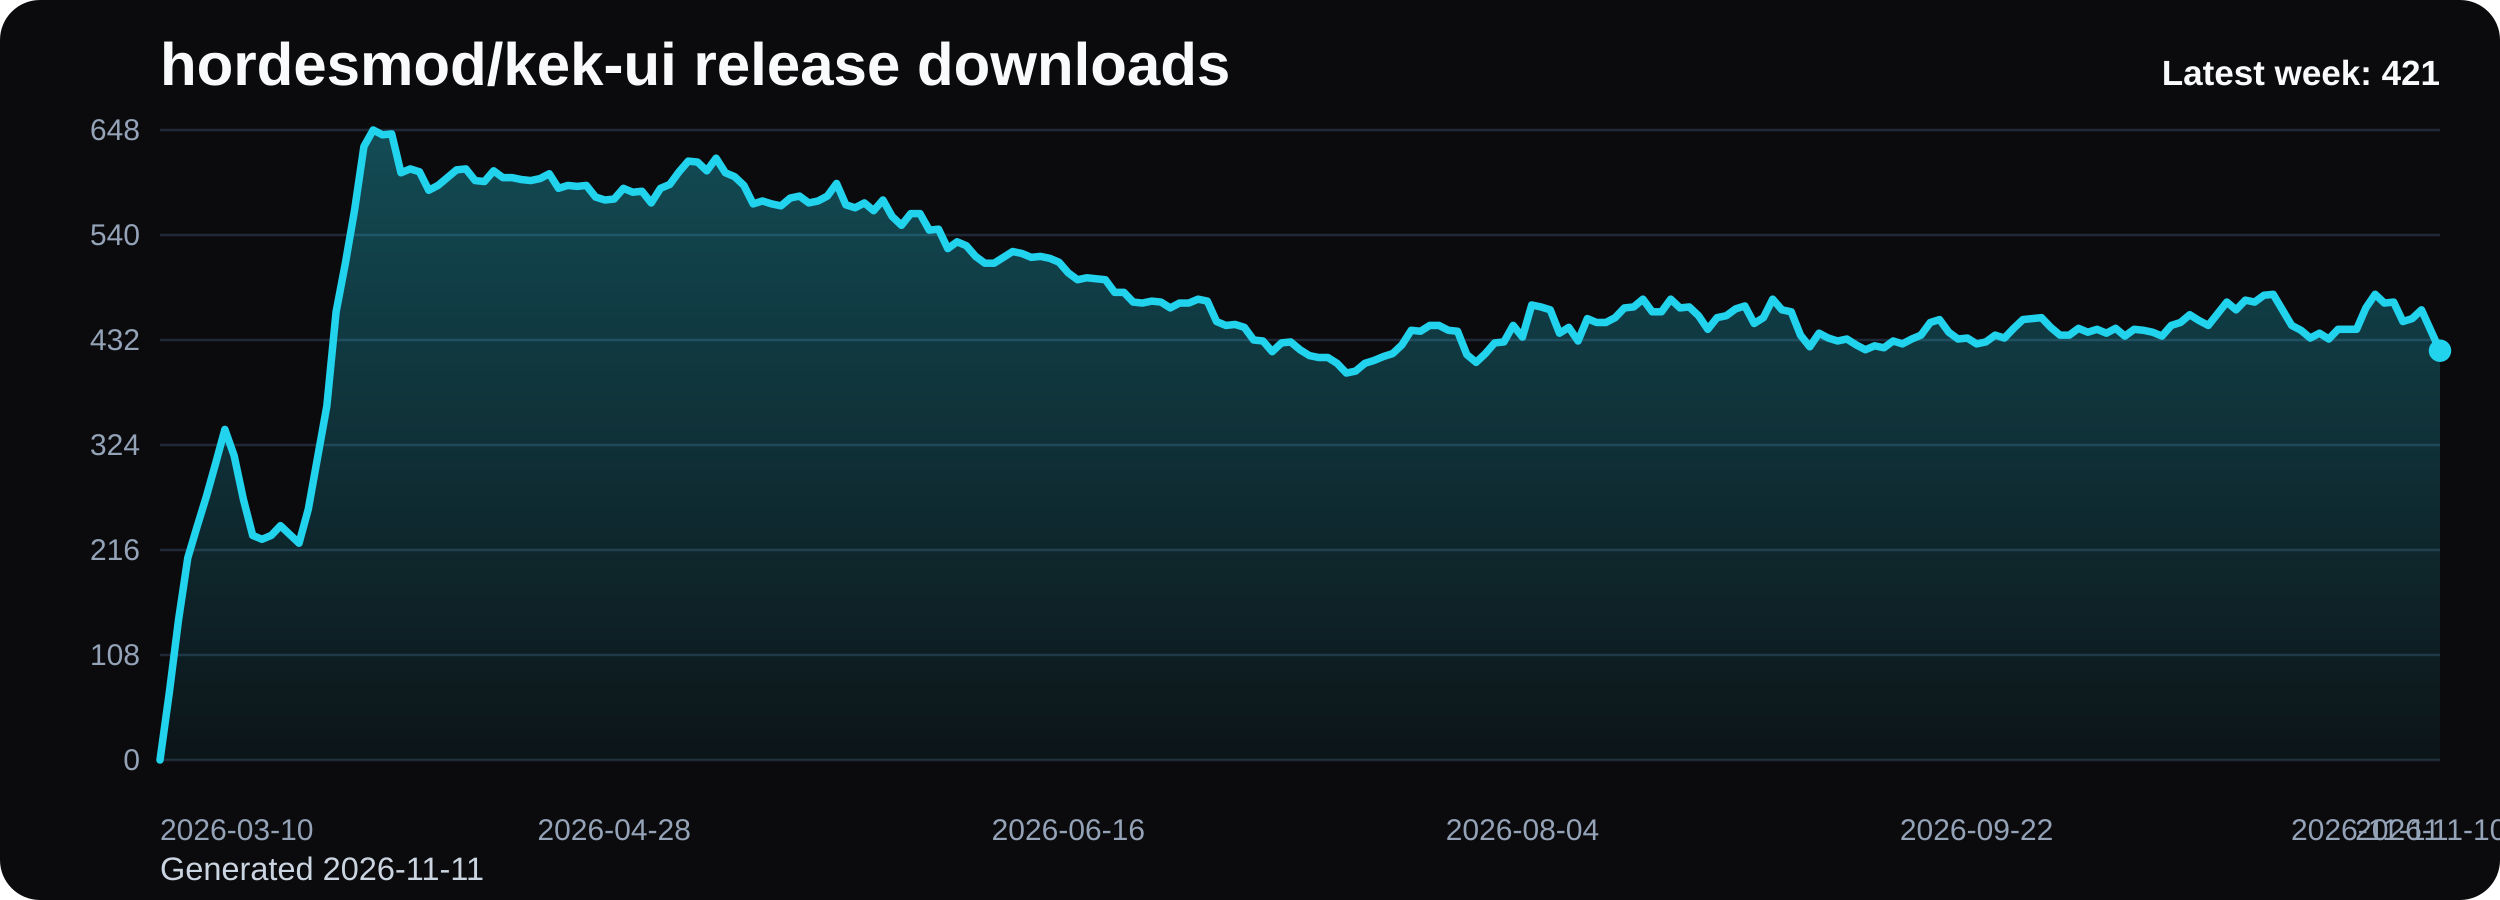
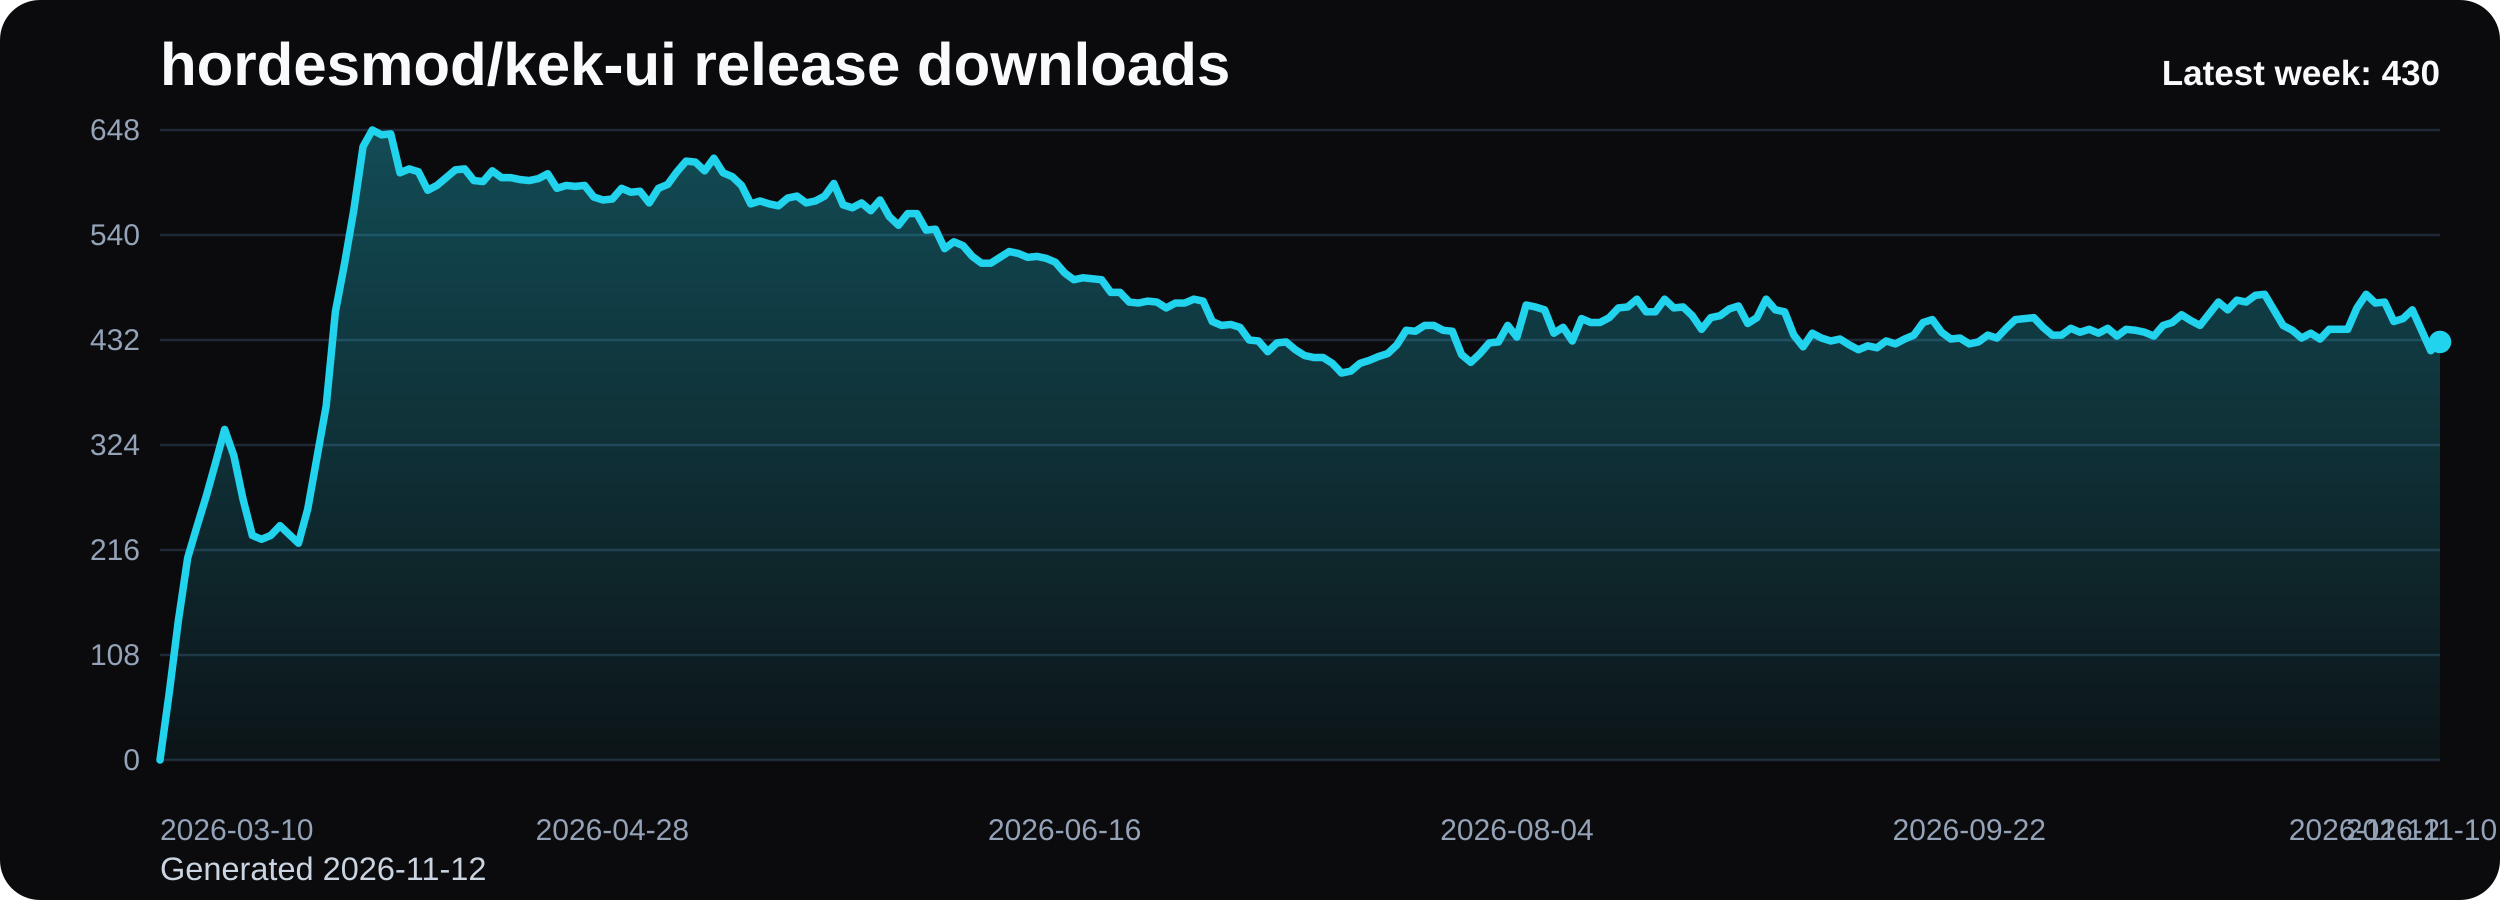
<svg xmlns="http://www.w3.org/2000/svg" viewBox="0 0 1000 360" role="img" aria-label="hordesmod/kek-ui release downloads chart">
  <defs>
    <linearGradient id="fill-weekly-black" x1="0" y1="0" x2="0" y2="1">
      <stop offset="0%" stop-color="#22d3ee" stop-opacity="0.32" />
      <stop offset="100%" stop-color="#22d3ee" stop-opacity="0.05" />
    </linearGradient>
    <style>
      .bg { fill: #0b0b0d; }
      .title { font: 700 24px Arial, sans-serif; fill: #f8fafc; }
      .sub { font: 400 13px Arial, sans-serif; fill: #cbd5e1; }
      .grid { stroke: #1f2937; stroke-width: 1; }
      .axis { font: 400 12px Arial, sans-serif; fill: #94a3b8; }
      .line { fill: none; stroke: #22d3ee; stroke-width: 3; stroke-linecap: round; stroke-linejoin: round; }
      .dot { fill: #22d3ee; }
      .value { font: 600 11px Arial, sans-serif; fill: #cbd5e1; }
      .latest { font: 700 14px Arial, sans-serif; fill: #f8fafc; }
    </style>
  </defs>
  <rect class="bg" x="0" y="0" width="1000" height="360" rx="16" />
  <text class="title" x="64" y="34">hordesmod/kek-ui release downloads</text>
-   <text class="sub" x="64" y="352">Generated 2026-11-11</text>
+   <text class="sub" x="64" y="352">Generated 2026-11-12</text>
  <line x1="64" y1="52.00" x2="976" y2="52.00" class="grid" />
  <text x="56" y="56.00" text-anchor="end" class="axis">648</text>
  <line x1="64" y1="94.00" x2="976" y2="94.00" class="grid" />
  <text x="56" y="98.00" text-anchor="end" class="axis">540</text>
  <line x1="64" y1="136.00" x2="976" y2="136.00" class="grid" />
  <text x="56" y="140.00" text-anchor="end" class="axis">432</text>
  <line x1="64" y1="178.00" x2="976" y2="178.00" class="grid" />
  <text x="56" y="182.00" text-anchor="end" class="axis">324</text>
  <line x1="64" y1="220.00" x2="976" y2="220.00" class="grid" />
  <text x="56" y="224.00" text-anchor="end" class="axis">216</text>
  <line x1="64" y1="262.00" x2="976" y2="262.00" class="grid" />
  <text x="56" y="266.00" text-anchor="end" class="axis">108</text>
  <line x1="64" y1="304.00" x2="976" y2="304.00" class="grid" />
  <text x="56" y="308.00" text-anchor="end" class="axis">0</text>
-   <path d="M 64.00 304 L 64.00 304.00 L 67.71 277.17 L 71.41 248.00 L 75.12 223.11 L 78.83 210.67 L 82.54 198.61 L 86.24 185.39 L 89.95 171.78 L 93.66 182.28 L 97.37 199.78 L 101.07 214.17 L 104.78 215.72 L 108.49 214.17 L 112.20 210.28 L 115.90 213.78 L 119.61 217.28 L 123.32 203.67 L 127.02 183.06 L 130.73 162.44 L 134.44 124.72 L 138.15 105.28 L 141.85 83.89 L 145.56 58.61 L 149.27 52.00 L 152.98 53.94 L 156.68 53.56 L 160.39 69.11 L 164.10 67.56 L 167.80 68.72 L 171.51 76.11 L 175.22 74.17 L 178.93 71.06 L 182.63 67.94 L 186.34 67.56 L 190.05 72.22 L 193.76 72.61 L 197.46 68.33 L 201.17 71.06 L 204.88 71.06 L 208.59 71.83 L 212.29 72.22 L 216.00 71.44 L 219.71 69.50 L 223.41 75.33 L 227.12 74.17 L 230.83 74.56 L 234.54 74.17 L 238.24 78.83 L 241.95 80.00 L 245.66 79.61 L 249.37 75.33 L 253.07 76.89 L 256.78 76.50 L 260.49 81.17 L 264.20 75.33 L 267.90 73.78 L 271.61 68.72 L 275.32 64.44 L 279.02 64.83 L 282.73 68.33 L 286.44 63.28 L 290.15 69.11 L 293.85 70.67 L 297.56 74.17 L 301.27 81.56 L 304.98 80.39 L 308.68 81.56 L 312.39 82.33 L 316.10 79.22 L 319.80 78.44 L 323.51 81.17 L 327.22 80.39 L 330.93 78.44 L 334.63 73.39 L 338.34 81.94 L 342.05 83.11 L 345.76 81.17 L 349.46 84.28 L 353.17 80.00 L 356.88 86.61 L 360.59 90.11 L 364.29 85.44 L 368.00 85.44 L 371.71 92.06 L 375.41 91.67 L 379.12 99.44 L 382.83 96.72 L 386.54 98.28 L 390.24 102.56 L 393.95 105.28 L 397.66 105.28 L 401.37 102.94 L 405.07 100.61 L 408.78 101.39 L 412.49 102.94 L 416.20 102.56 L 419.90 103.33 L 423.61 104.89 L 427.32 109.17 L 431.02 111.89 L 434.73 111.11 L 438.44 111.50 L 442.15 111.89 L 445.85 116.94 L 449.56 116.94 L 453.27 120.83 L 456.98 121.22 L 460.68 120.44 L 464.39 120.83 L 468.10 123.17 L 471.80 121.22 L 475.51 121.22 L 479.22 119.67 L 482.93 120.44 L 486.63 128.61 L 490.34 130.17 L 494.05 129.78 L 497.76 130.94 L 501.46 136.00 L 505.17 136.39 L 508.88 140.67 L 512.59 137.17 L 516.29 136.78 L 520.00 139.89 L 523.71 142.22 L 527.41 143.00 L 531.12 143.00 L 534.83 145.33 L 538.54 149.22 L 542.24 148.44 L 545.95 145.33 L 549.66 144.17 L 553.37 142.61 L 557.07 141.44 L 560.78 137.94 L 564.49 132.11 L 568.20 132.50 L 571.90 130.17 L 575.61 130.17 L 579.32 132.11 L 583.02 132.50 L 586.73 141.83 L 590.44 144.94 L 594.15 141.44 L 597.85 137.17 L 601.56 136.78 L 605.27 130.17 L 608.98 134.83 L 612.68 122.00 L 616.39 122.78 L 620.10 123.94 L 623.80 133.28 L 627.51 130.94 L 631.22 136.39 L 634.93 127.44 L 638.63 129.00 L 642.34 129.00 L 646.05 127.06 L 649.76 123.17 L 653.46 122.78 L 657.17 119.67 L 660.88 124.72 L 664.59 124.72 L 668.29 119.67 L 672.00 123.17 L 675.71 122.78 L 679.41 126.28 L 683.12 131.72 L 686.83 127.06 L 690.54 126.28 L 694.24 123.56 L 697.95 122.39 L 701.66 129.39 L 705.37 127.06 L 709.07 119.67 L 712.78 123.94 L 716.49 124.72 L 720.20 134.06 L 723.90 138.72 L 727.61 133.28 L 731.32 135.22 L 735.02 136.39 L 738.73 135.61 L 742.44 137.94 L 746.15 139.89 L 749.85 138.33 L 753.56 139.11 L 757.27 136.39 L 760.98 137.56 L 764.68 135.61 L 768.39 134.06 L 772.10 129.00 L 775.80 127.83 L 779.51 132.89 L 783.22 135.61 L 786.93 135.22 L 790.63 137.56 L 794.34 136.78 L 798.05 134.06 L 801.76 135.22 L 805.46 131.33 L 809.17 127.83 L 812.88 127.44 L 816.59 127.06 L 820.29 130.94 L 824.00 134.06 L 827.71 134.06 L 831.41 131.33 L 835.12 132.89 L 838.83 131.72 L 842.54 133.28 L 846.24 131.33 L 849.95 134.44 L 853.66 131.72 L 857.37 132.11 L 861.07 132.89 L 864.78 134.44 L 868.49 130.17 L 872.20 129.00 L 875.90 125.89 L 879.61 128.22 L 883.32 130.17 L 887.02 125.50 L 890.73 120.83 L 894.44 123.94 L 898.15 120.06 L 901.85 120.83 L 905.56 118.11 L 909.27 117.72 L 912.98 123.94 L 916.68 130.17 L 920.39 132.11 L 924.10 135.22 L 927.80 133.28 L 931.51 135.61 L 935.22 131.72 L 938.93 131.72 L 942.63 131.72 L 946.34 123.17 L 950.05 117.72 L 953.76 121.22 L 957.46 120.83 L 961.17 128.61 L 964.88 127.44 L 968.59 123.94 L 972.29 132.11 L 976.00 140.28 L 976.00 304 Z" fill="url(#fill-weekly-black)" />
-   <polyline class="line" points="64.00,304.00 67.71,277.17 71.41,248.00 75.12,223.11 78.83,210.67 82.54,198.61 86.24,185.39 89.95,171.78 93.66,182.28 97.37,199.78 101.07,214.17 104.78,215.72 108.49,214.17 112.20,210.28 115.90,213.78 119.61,217.28 123.32,203.67 127.02,183.06 130.73,162.44 134.44,124.72 138.15,105.28 141.85,83.89 145.56,58.61 149.27,52.00 152.98,53.94 156.68,53.56 160.39,69.11 164.10,67.56 167.80,68.72 171.51,76.11 175.22,74.17 178.93,71.06 182.63,67.94 186.34,67.56 190.05,72.22 193.76,72.61 197.46,68.33 201.17,71.06 204.88,71.06 208.59,71.83 212.29,72.22 216.00,71.44 219.71,69.50 223.41,75.33 227.12,74.17 230.83,74.56 234.54,74.17 238.24,78.83 241.95,80.00 245.66,79.61 249.37,75.33 253.07,76.89 256.78,76.50 260.49,81.17 264.20,75.33 267.90,73.78 271.61,68.72 275.32,64.44 279.02,64.83 282.73,68.33 286.44,63.28 290.15,69.11 293.85,70.67 297.56,74.17 301.27,81.56 304.98,80.39 308.68,81.56 312.39,82.33 316.10,79.22 319.80,78.44 323.51,81.17 327.22,80.39 330.93,78.44 334.63,73.39 338.34,81.94 342.05,83.11 345.76,81.17 349.46,84.28 353.17,80.00 356.88,86.61 360.59,90.11 364.29,85.44 368.00,85.44 371.71,92.06 375.41,91.67 379.12,99.44 382.83,96.72 386.54,98.28 390.24,102.56 393.95,105.28 397.66,105.28 401.37,102.94 405.07,100.61 408.78,101.39 412.49,102.94 416.20,102.56 419.90,103.33 423.61,104.89 427.32,109.17 431.02,111.89 434.73,111.11 438.44,111.50 442.15,111.89 445.85,116.94 449.56,116.94 453.27,120.83 456.98,121.22 460.68,120.44 464.39,120.83 468.10,123.17 471.80,121.22 475.51,121.22 479.22,119.67 482.93,120.44 486.63,128.61 490.34,130.17 494.05,129.78 497.76,130.94 501.46,136.00 505.17,136.39 508.88,140.67 512.59,137.17 516.29,136.78 520.00,139.89 523.71,142.22 527.41,143.00 531.12,143.00 534.83,145.33 538.54,149.22 542.24,148.44 545.95,145.33 549.66,144.17 553.37,142.61 557.07,141.44 560.78,137.94 564.49,132.11 568.20,132.50 571.90,130.17 575.61,130.17 579.32,132.11 583.02,132.50 586.73,141.83 590.44,144.94 594.15,141.44 597.85,137.17 601.56,136.78 605.27,130.17 608.98,134.83 612.68,122.00 616.39,122.78 620.10,123.94 623.80,133.28 627.51,130.94 631.22,136.39 634.93,127.44 638.63,129.00 642.34,129.00 646.05,127.06 649.76,123.17 653.46,122.78 657.17,119.67 660.88,124.72 664.59,124.72 668.29,119.67 672.00,123.17 675.71,122.78 679.41,126.28 683.12,131.72 686.83,127.06 690.54,126.28 694.24,123.56 697.95,122.39 701.66,129.39 705.37,127.06 709.07,119.67 712.78,123.94 716.49,124.72 720.20,134.06 723.90,138.72 727.61,133.28 731.32,135.22 735.02,136.39 738.73,135.61 742.44,137.94 746.15,139.89 749.85,138.33 753.56,139.11 757.27,136.39 760.98,137.56 764.68,135.61 768.39,134.06 772.10,129.00 775.80,127.83 779.51,132.89 783.22,135.61 786.93,135.22 790.63,137.56 794.34,136.78 798.05,134.06 801.76,135.22 805.46,131.33 809.17,127.83 812.88,127.44 816.59,127.06 820.29,130.94 824.00,134.06 827.71,134.06 831.41,131.33 835.12,132.89 838.83,131.72 842.54,133.28 846.24,131.33 849.95,134.44 853.66,131.72 857.37,132.11 861.07,132.89 864.78,134.44 868.49,130.17 872.20,129.00 875.90,125.89 879.61,128.22 883.32,130.17 887.02,125.50 890.73,120.83 894.44,123.94 898.15,120.06 901.85,120.83 905.56,118.11 909.27,117.72 912.98,123.94 916.68,130.17 920.39,132.11 924.10,135.22 927.80,133.28 931.51,135.61 935.22,131.72 938.93,131.72 942.63,131.72 946.34,123.17 950.05,117.72 953.76,121.22 957.46,120.83 961.17,128.61 964.88,127.44 968.59,123.94 972.29,132.11 976.00,140.28" />
-   <circle class="dot" cx="976.00" cy="140.28" r="4.5" />
+   <path d="M 64.00 304 L 64.00 304.00 L 67.69 277.17 L 71.38 248.00 L 75.08 223.11 L 78.77 210.67 L 82.46 198.61 L 86.15 185.39 L 89.85 171.78 L 93.54 182.28 L 97.23 199.78 L 100.92 214.17 L 104.62 215.72 L 108.31 214.17 L 112.00 210.28 L 115.69 213.78 L 119.38 217.28 L 123.08 203.67 L 126.77 183.06 L 130.46 162.44 L 134.15 124.72 L 137.85 105.28 L 141.54 83.89 L 145.23 58.61 L 148.92 52.00 L 152.62 53.94 L 156.31 53.56 L 160.00 69.11 L 163.69 67.56 L 167.38 68.72 L 171.08 76.11 L 174.77 74.17 L 178.46 71.06 L 182.15 67.94 L 185.85 67.56 L 189.54 72.22 L 193.23 72.61 L 196.92 68.33 L 200.62 71.06 L 204.31 71.06 L 208.00 71.83 L 211.69 72.22 L 215.38 71.44 L 219.08 69.50 L 222.77 75.33 L 226.46 74.17 L 230.15 74.56 L 233.85 74.17 L 237.54 78.83 L 241.23 80.00 L 244.92 79.61 L 248.62 75.33 L 252.31 76.89 L 256.00 76.50 L 259.69 81.17 L 263.38 75.33 L 267.08 73.78 L 270.77 68.72 L 274.46 64.44 L 278.15 64.83 L 281.85 68.33 L 285.54 63.28 L 289.23 69.11 L 292.92 70.67 L 296.62 74.17 L 300.31 81.56 L 304.00 80.39 L 307.69 81.56 L 311.38 82.33 L 315.08 79.22 L 318.77 78.44 L 322.46 81.17 L 326.15 80.39 L 329.85 78.44 L 333.54 73.39 L 337.23 81.94 L 340.92 83.11 L 344.62 81.17 L 348.31 84.28 L 352.00 80.00 L 355.69 86.61 L 359.38 90.11 L 363.08 85.44 L 366.77 85.44 L 370.46 92.06 L 374.15 91.67 L 377.85 99.44 L 381.54 96.72 L 385.23 98.28 L 388.92 102.56 L 392.62 105.28 L 396.31 105.28 L 400.00 102.94 L 403.69 100.61 L 407.38 101.39 L 411.08 102.94 L 414.77 102.56 L 418.46 103.33 L 422.15 104.89 L 425.85 109.17 L 429.54 111.89 L 433.23 111.11 L 436.92 111.50 L 440.62 111.89 L 444.31 116.94 L 448.00 116.94 L 451.69 120.83 L 455.38 121.22 L 459.08 120.44 L 462.77 120.83 L 466.46 123.17 L 470.15 121.22 L 473.85 121.22 L 477.54 119.67 L 481.23 120.44 L 484.92 128.61 L 488.62 130.17 L 492.31 129.78 L 496.00 130.94 L 499.69 136.00 L 503.38 136.39 L 507.08 140.67 L 510.77 137.17 L 514.46 136.78 L 518.15 139.89 L 521.85 142.22 L 525.54 143.00 L 529.23 143.00 L 532.92 145.33 L 536.62 149.22 L 540.31 148.44 L 544.00 145.33 L 547.69 144.17 L 551.38 142.61 L 555.08 141.44 L 558.77 137.94 L 562.46 132.11 L 566.15 132.50 L 569.85 130.17 L 573.54 130.17 L 577.23 132.11 L 580.92 132.50 L 584.62 141.83 L 588.31 144.94 L 592.00 141.44 L 595.69 137.17 L 599.38 136.78 L 603.08 130.17 L 606.77 134.83 L 610.46 122.00 L 614.15 122.78 L 617.85 123.94 L 621.54 133.28 L 625.23 130.94 L 628.92 136.39 L 632.62 127.44 L 636.31 129.00 L 640.00 129.00 L 643.69 127.06 L 647.38 123.17 L 651.08 122.78 L 654.77 119.67 L 658.46 124.72 L 662.15 124.72 L 665.85 119.67 L 669.54 123.17 L 673.23 122.78 L 676.92 126.28 L 680.62 131.72 L 684.31 127.06 L 688.00 126.28 L 691.69 123.56 L 695.38 122.39 L 699.08 129.39 L 702.77 127.06 L 706.46 119.67 L 710.15 123.94 L 713.85 124.72 L 717.54 134.06 L 721.23 138.72 L 724.92 133.28 L 728.62 135.22 L 732.31 136.39 L 736.00 135.61 L 739.69 137.94 L 743.38 139.89 L 747.08 138.33 L 750.77 139.11 L 754.46 136.39 L 758.15 137.56 L 761.85 135.61 L 765.54 134.06 L 769.23 129.00 L 772.92 127.83 L 776.62 132.89 L 780.31 135.61 L 784.00 135.22 L 787.69 137.56 L 791.38 136.78 L 795.08 134.06 L 798.77 135.22 L 802.46 131.33 L 806.15 127.83 L 809.85 127.44 L 813.54 127.06 L 817.23 130.94 L 820.92 134.06 L 824.62 134.06 L 828.31 131.33 L 832.00 132.89 L 835.69 131.72 L 839.38 133.28 L 843.08 131.33 L 846.77 134.44 L 850.46 131.72 L 854.15 132.11 L 857.85 132.89 L 861.54 134.44 L 865.23 130.17 L 868.92 129.00 L 872.62 125.89 L 876.31 128.22 L 880.00 130.17 L 883.69 125.50 L 887.38 120.83 L 891.08 123.94 L 894.77 120.06 L 898.46 120.83 L 902.15 118.11 L 905.85 117.72 L 909.54 123.94 L 913.23 130.17 L 916.92 132.11 L 920.62 135.22 L 924.31 133.28 L 928.00 135.61 L 931.69 131.72 L 935.38 131.72 L 939.08 131.72 L 942.77 123.17 L 946.46 117.72 L 950.15 121.22 L 953.85 120.83 L 957.54 128.61 L 961.23 127.44 L 964.92 123.94 L 968.62 132.11 L 972.31 140.28 L 976.00 136.78 L 976.00 304 Z" fill="url(#fill-weekly-black)" />
+   <polyline class="line" points="64.00,304.00 67.69,277.17 71.38,248.00 75.08,223.11 78.77,210.67 82.46,198.61 86.15,185.39 89.85,171.78 93.54,182.28 97.23,199.78 100.92,214.17 104.62,215.72 108.31,214.17 112.00,210.28 115.69,213.78 119.38,217.28 123.08,203.67 126.77,183.06 130.46,162.44 134.15,124.72 137.85,105.28 141.54,83.89 145.23,58.61 148.92,52.00 152.62,53.94 156.31,53.56 160.00,69.11 163.69,67.56 167.38,68.72 171.08,76.11 174.77,74.17 178.46,71.06 182.15,67.94 185.85,67.56 189.54,72.22 193.23,72.61 196.92,68.33 200.62,71.06 204.31,71.06 208.00,71.83 211.69,72.22 215.38,71.44 219.08,69.50 222.77,75.33 226.46,74.17 230.15,74.56 233.85,74.17 237.54,78.83 241.23,80.00 244.92,79.61 248.62,75.33 252.31,76.89 256.00,76.50 259.69,81.17 263.38,75.33 267.08,73.78 270.77,68.72 274.46,64.44 278.15,64.83 281.85,68.33 285.54,63.28 289.23,69.11 292.92,70.67 296.62,74.17 300.31,81.56 304.00,80.39 307.69,81.56 311.38,82.33 315.08,79.22 318.77,78.44 322.46,81.17 326.15,80.39 329.85,78.44 333.54,73.39 337.23,81.94 340.92,83.11 344.62,81.17 348.31,84.28 352.00,80.00 355.69,86.61 359.38,90.11 363.08,85.44 366.77,85.44 370.46,92.06 374.15,91.67 377.85,99.44 381.54,96.72 385.23,98.28 388.92,102.56 392.62,105.28 396.31,105.28 400.00,102.94 403.69,100.61 407.38,101.39 411.08,102.94 414.77,102.56 418.46,103.33 422.15,104.89 425.85,109.17 429.54,111.89 433.23,111.11 436.92,111.50 440.62,111.89 444.31,116.94 448.00,116.94 451.69,120.83 455.38,121.22 459.08,120.44 462.77,120.83 466.46,123.17 470.15,121.22 473.85,121.22 477.54,119.67 481.23,120.44 484.92,128.61 488.62,130.17 492.31,129.78 496.00,130.94 499.69,136.00 503.38,136.39 507.08,140.67 510.77,137.17 514.46,136.78 518.15,139.89 521.85,142.22 525.54,143.00 529.23,143.00 532.92,145.33 536.62,149.22 540.31,148.44 544.00,145.33 547.69,144.17 551.38,142.61 555.08,141.44 558.77,137.94 562.46,132.11 566.15,132.50 569.85,130.17 573.54,130.17 577.23,132.11 580.92,132.50 584.62,141.83 588.31,144.94 592.00,141.44 595.69,137.17 599.38,136.78 603.08,130.17 606.77,134.83 610.46,122.00 614.15,122.78 617.85,123.94 621.54,133.28 625.23,130.94 628.92,136.39 632.62,127.44 636.31,129.00 640.00,129.00 643.69,127.06 647.38,123.17 651.08,122.78 654.77,119.67 658.46,124.72 662.15,124.72 665.85,119.67 669.54,123.17 673.23,122.78 676.92,126.28 680.62,131.72 684.31,127.06 688.00,126.28 691.69,123.56 695.38,122.39 699.08,129.39 702.77,127.06 706.46,119.67 710.15,123.94 713.85,124.72 717.54,134.06 721.23,138.72 724.92,133.28 728.62,135.22 732.31,136.39 736.00,135.61 739.69,137.94 743.38,139.89 747.08,138.33 750.77,139.11 754.46,136.39 758.15,137.56 761.85,135.61 765.54,134.06 769.23,129.00 772.92,127.83 776.62,132.89 780.31,135.61 784.00,135.22 787.69,137.56 791.38,136.78 795.08,134.06 798.77,135.22 802.46,131.33 806.15,127.83 809.85,127.44 813.54,127.06 817.23,130.94 820.92,134.06 824.62,134.06 828.31,131.33 832.00,132.89 835.69,131.72 839.38,133.28 843.08,131.33 846.77,134.44 850.46,131.72 854.15,132.11 857.85,132.89 861.54,134.44 865.23,130.17 868.92,129.00 872.62,125.89 876.31,128.22 880.00,130.17 883.69,125.50 887.38,120.83 891.08,123.94 894.77,120.06 898.46,120.83 902.15,118.11 905.85,117.72 909.54,123.94 913.23,130.17 916.92,132.11 920.62,135.22 924.31,133.28 928.00,135.61 931.69,131.72 935.38,131.72 939.08,131.72 942.77,123.17 946.46,117.72 950.15,121.22 953.85,120.83 957.54,128.61 961.23,127.44 964.92,123.94 968.62,132.11 972.31,140.28 976.00,136.78" />
+   <circle class="dot" cx="976.00" cy="136.78" r="4.5" />
  <text class="axis" x="64.00" y="336" text-anchor="start">2026-03-10</text>
-   <text class="axis" x="245.66" y="336" text-anchor="middle">2026-04-28</text>
-   <text class="axis" x="427.32" y="336" text-anchor="middle">2026-06-16</text>
-   <text class="axis" x="608.98" y="336" text-anchor="middle">2026-08-04</text>
-   <text class="axis" x="790.63" y="336" text-anchor="middle">2026-09-22</text>
-   <text class="axis" x="972.29" y="336" text-anchor="middle">2026-11-10</text>
-   <text class="axis" x="976.00" y="336" text-anchor="end">2026-11-11</text>
-   <text class="latest" x="976" y="34" text-anchor="end">Latest week: 421</text>
+   <text class="axis" x="244.92" y="336" text-anchor="middle">2026-04-28</text>
+   <text class="axis" x="425.85" y="336" text-anchor="middle">2026-06-16</text>
+   <text class="axis" x="606.77" y="336" text-anchor="middle">2026-08-04</text>
+   <text class="axis" x="787.69" y="336" text-anchor="middle">2026-09-22</text>
+   <text class="axis" x="968.62" y="336" text-anchor="middle">2026-11-10</text>
+   <text class="axis" x="976.00" y="336" text-anchor="end">2026-11-12</text>
+   <text class="latest" x="976" y="34" text-anchor="end">Latest week: 430</text>
</svg>
